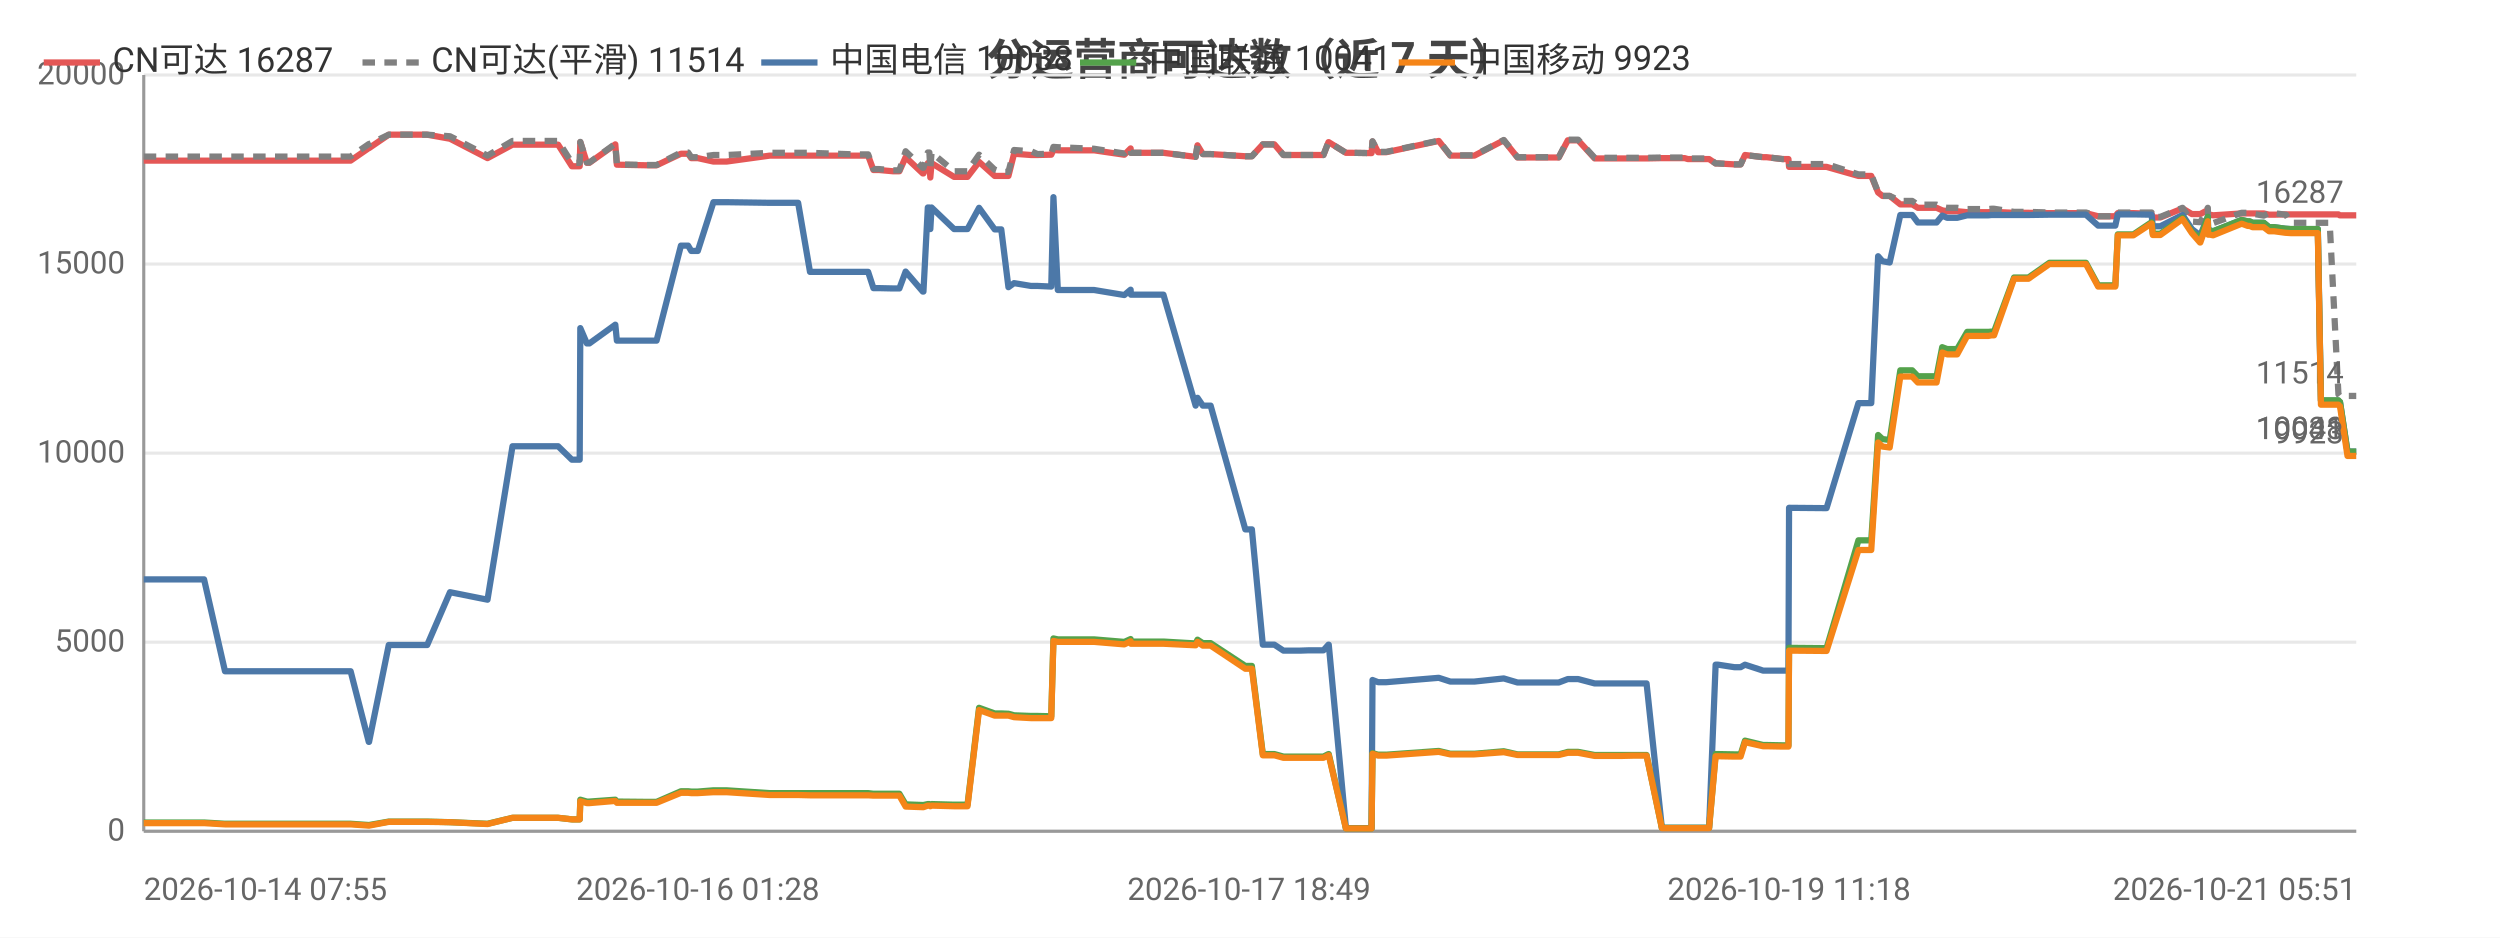
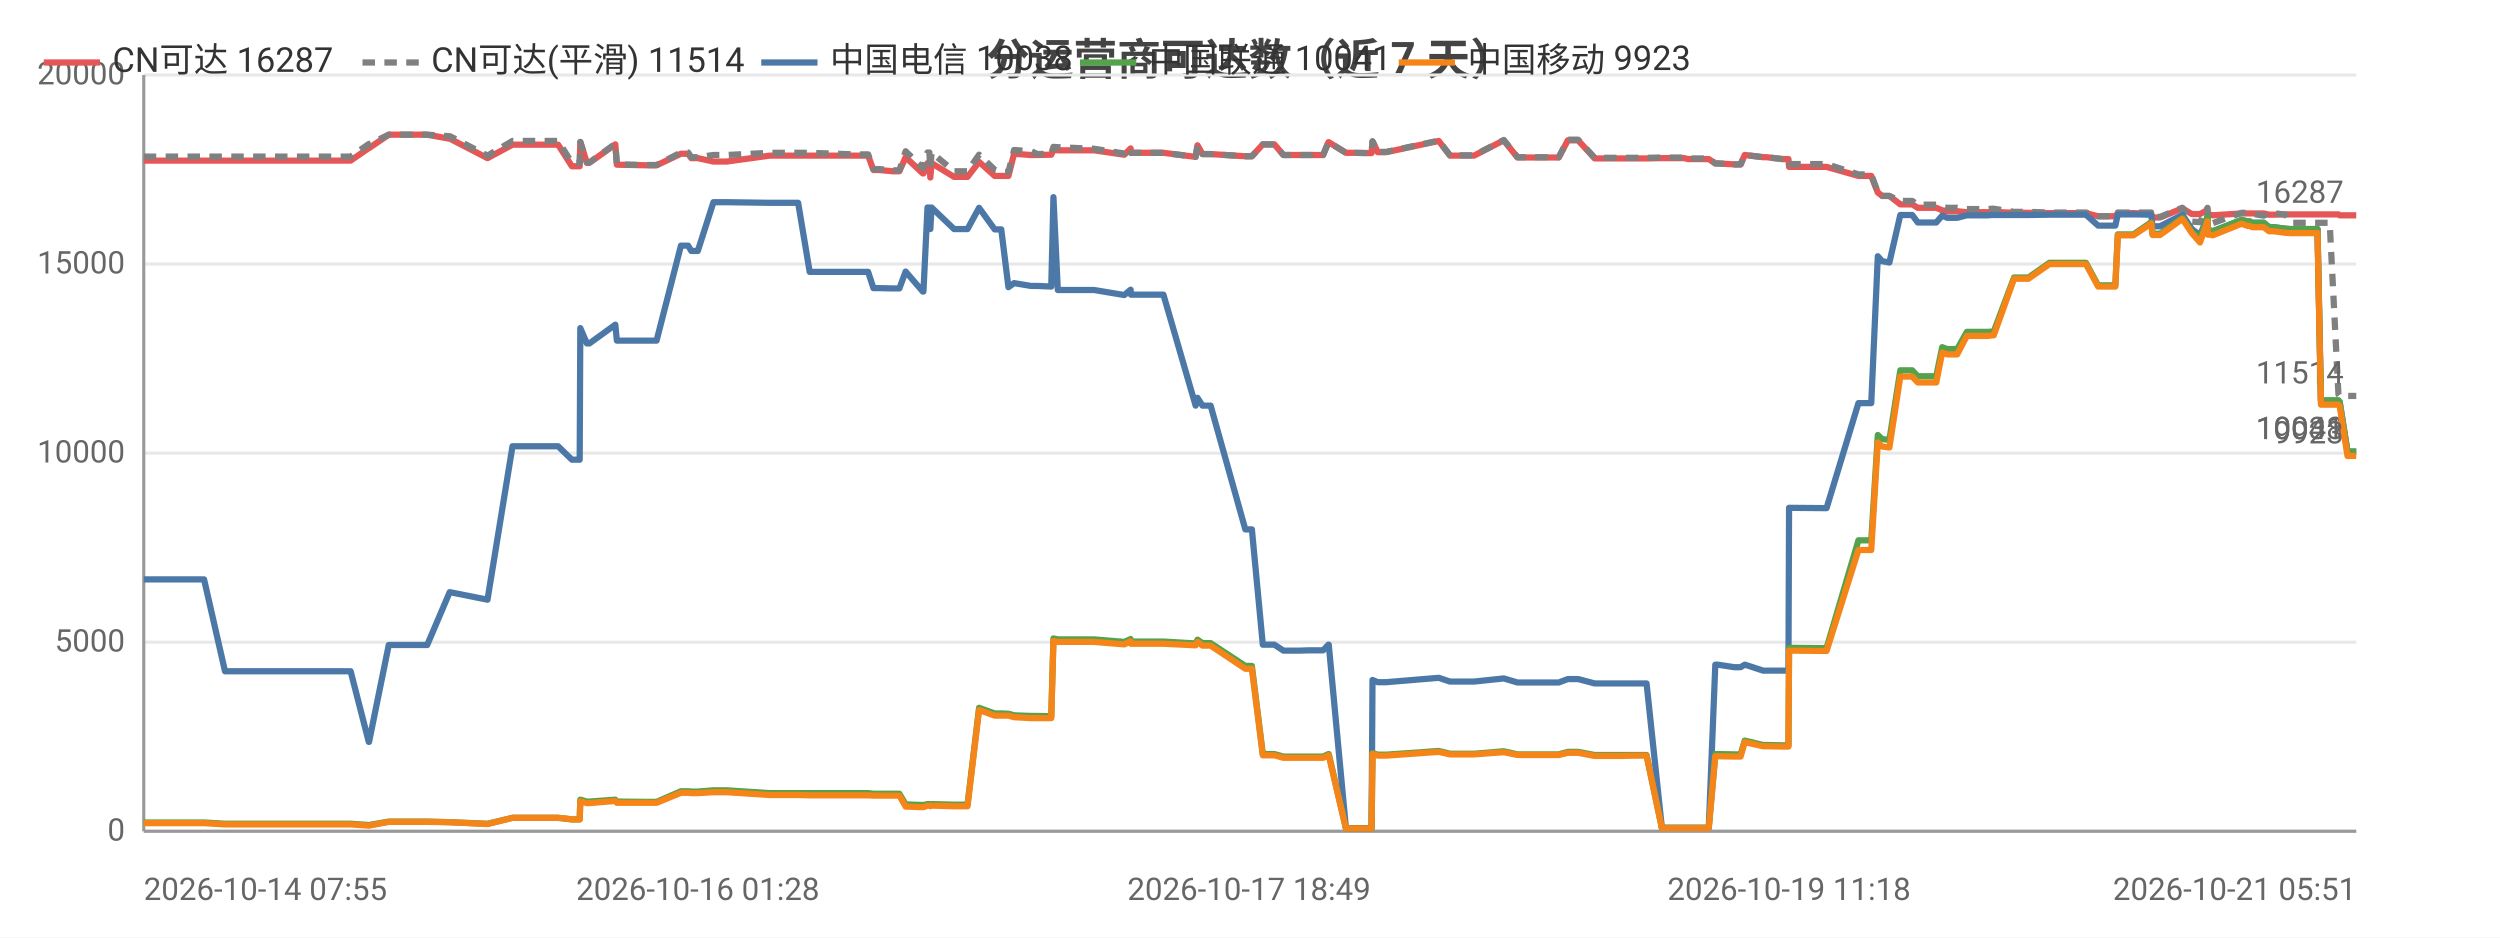
<svg xmlns="http://www.w3.org/2000/svg" width="800" height="300" viewBox="0 0 800 300">
  <rect width="800" height="300" fill="#ffffff" />
  <style>text{font-family:system-ui,-apple-system,'Segoe UI',Roboto,'PingFang SC','Microsoft YaHei','Noto Sans CJK SC',sans-serif}.g{stroke:#e8e8e8;stroke-width:1}.a{stroke:#999;stroke-width:1}.t{font-size:10px;fill:#666}.m{font-size:10px;text-anchor:middle;fill:#666}.e{font-size:10px;text-anchor:end;fill:#666}.l{font-size:11px;fill:#333}.tt{font-size:14px;font-weight:600;text-anchor:middle;fill:#444}.em{font-size:13px;text-anchor:middle;fill:#999}</style>
  <text class="tt" x="400.0" y="24">分运营商可达数（近 7 天）</text>
  <line class="g" x1="46" y1="266" x2="754" y2="266" />
  <text class="e" x="40" y="269">0</text>
  <line class="g" x1="46" y1="205.5" x2="754" y2="205.5" />
  <text class="e" x="40" y="208.5">5000</text>
  <line class="g" x1="46" y1="145" x2="754" y2="145" />
  <text class="e" x="40" y="148">10000</text>
  <line class="g" x1="46" y1="84.5" x2="754" y2="84.5" />
  <text class="e" x="40" y="87.5">15000</text>
  <line class="g" x1="46" y1="24" x2="754" y2="24" />
  <text class="e" x="40" y="27">20000</text>
  <line class="a" x1="46" y1="24" x2="46" y2="266" />
  <line class="a" x1="46" y1="266" x2="754" y2="266" />
-   <polyline fill="none" stroke="#e45756" stroke-width="2" stroke-linejoin="round" points="46,51.4 46.0,51.4 46.4,51.4 52.8,51.4 65.3,51.4 72.0,51.4 76.9,51.4 87.3,51.4 88.0,51.4 92.8,51.4 98.5,51.4 102.3,51.4 112.2,51.4 118.0,47.4 118.1,47.4 124.4,43.1 124.4,43.1 128.1,43.1 136.7,43.1 144.0,44.4 144.0,44.4 156.0,50.6 164.0,46.3 164.0,46.3 166.3,46.3 166.3,46.3 167.9,46.3 168.9,46.3 170.3,46.3 173.8,46.3 178.6,46.3 183.0,53.2 185.5,53.2 185.7,45.5 187.8,52.1 188.6,52.1 196.9,46.2 196.9,46.2 197.4,52.7 207.4,52.9 208.0,52.9 208.0,52.9 210.1,52.9 217.9,49.2 217.9,49.2 220.2,49.2 221.2,50.6 223.3,50.6 228.3,51.7 228.4,51.7 230.2,51.7 230.2,51.7 232.5,51.7 246.3,49.8 246.4,49.8 247.0,49.8 249.1,49.8 255.4,49.8 259.2,49.8 273.5,49.8 273.9,49.8 274.7,49.8 275.4,49.8 275.6,49.8 277.8,49.8 279.5,54.4 281.3,54.4 285.7,54.8 285.7,54.8 287.8,54.8 289.8,50.3 295.3,55.5 295.5,55.5 296.9,52.2 297.4,52.2 297.7,56.8 298.1,52.2 305.3,56.6 305.4,56.6 307.4,56.6 309.6,56.6 313.3,51.8 313.3,51.8 318.3,56.3 318.4,56.3 320.4,56.3 322.7,56.3 324.5,49.2 324.5,49.2 329.9,49.6 330.0,49.6 332.0,49.6 336.4,49.5 337.1,48.0 337.1,48.0 338.5,48.1 350.1,48.1 359.7,49.5 359.8,49.5 361.8,47.5 361.9,48.9 372.3,48.9 382.6,50.2 382.6,50.2 383.2,46.5 384.9,49.3 387.4,49.3 398.5,50.0 399.6,50.0 399.7,50.0 400.6,50.0 404.1,46.2 405.5,46.2 407.8,46.2 410.7,49.6 412.7,49.6 416.1,49.6 418.9,49.6 419.0,49.6 419.2,49.6 421.0,49.6 423.5,49.6 425.1,45.5 425.2,45.5 430.7,48.9 430.8,48.9 432.8,48.9 438.8,49.0 438.9,49.0 439.2,45.3 441.0,48.7 443.6,48.7 460.4,45.1 464.1,49.8 471.8,49.8 481.2,44.9 485.6,50.4 487.7,50.4 490.7,50.4 495.7,50.4 498.8,50.4 501.7,44.9 502.4,44.9 502.6,44.9 502.9,44.9 503.7,44.9 504.5,44.9 505.0,44.9 510.3,50.7 510.5,50.7 511.0,50.7 514.3,50.7 518.2,50.7 518.9,50.7 522.6,50.7 526.3,50.7 526.9,50.7 531.8,50.6 539.1,50.6 540.1,50.9 540.7,50.9 541.2,50.9 546.9,50.9 549.0,52.3 549.2,52.3 549.8,52.3 555.0,52.6 557.0,52.6 558.4,49.6 558.4,49.6 564.2,50.3 565.3,50.3 570.4,50.9 572.3,50.9 572.5,53.4 583.7,53.4 583.9,53.4 584.5,53.4 594.7,56.3 595.5,56.3 596.6,56.3 596.6,56.3 598.8,56.3 601.0,61.6 602.4,62.7 602.4,62.7 604.7,62.7 608.1,65.4 608.2,65.4 608.9,65.4 609.7,65.4 610.4,65.4 611.9,65.4 613.7,66.5 614.5,66.5 617.5,66.5 619.7,66.5 621.5,67.3 623.1,67.6 625.2,67.6 626.3,67.6 629.5,67.9 631.1,67.9 631.5,67.9 635.2,67.9 635.4,67.9 635.7,67.9 636.3,67.9 637.3,67.8 638.1,67.8 644.5,68.1 644.6,68.1 645.9,68.1 648.0,68.1 648.2,68.1 649.1,68.1 655.8,68.2 655.9,68.2 656.6,68.2 657.3,68.2 658.3,68.2 667.5,68.2 671.4,69.2 674.7,69.2 676.9,69.2 677.7,68.2 677.8,68.2 678.5,68.2 678.6,68.2 679.0,68.2 679.3,68.2 682.7,68.2 688.5,68.4 688.9,69.6 688.9,69.6 691.3,69.6 698.4,66.7 698.4,66.7 701.4,68.5 704.0,68.5 704.1,68.5 706.5,67.2 706.6,68.7 707.2,68.7 708.2,68.9 717.3,68.3 717.4,68.3 719.3,68.3 719.9,68.3 720.8,68.3 724.4,68.3 724.4,68.3 726.1,68.7 727.0,68.7 727.7,68.7 731.4,68.6 731.5,68.6 733.0,68.6 737.6,68.6 737.8,68.6 738.1,68.6 738.2,68.6 738.5,68.6 739.4,68.6 740.9,68.6 741.6,68.6 741.7,68.6 742.7,68.6 745.1,68.6 745.5,68.6 745.5,68.6 748.3,68.6 748.7,68.9 748.8,68.9 751.2,68.9 753.3,68.9 754,68.9" />
+   <polyline fill="none" stroke="#e45756" stroke-width="2" stroke-linejoin="round" points="46,51.4 46.0,51.4 46.4,51.4 52.8,51.4 65.3,51.4 72.0,51.4 76.9,51.4 87.3,51.4 88.0,51.4 92.8,51.4 98.5,51.4 102.3,51.4 112.2,51.4 118.0,47.4 118.1,47.4 124.4,43.1 124.4,43.1 128.1,43.1 136.7,43.1 143.9,44.4 144.0,44.4 156.0,50.6 164.0,46.3 164.0,46.3 166.3,46.3 166.3,46.3 167.9,46.3 168.9,46.3 170.3,46.3 173.8,46.3 178.6,46.3 183.0,53.2 185.5,53.2 185.7,45.5 187.8,52.1 188.6,52.1 196.9,46.2 196.9,46.2 197.4,52.7 207.4,52.9 208.0,52.9 208.0,52.9 210.1,52.9 217.9,49.2 217.9,49.2 220.2,49.2 221.2,50.6 223.3,50.6 228.3,51.7 228.4,51.7 230.2,51.7 230.2,51.7 232.5,51.7 246.3,49.8 246.4,49.8 247.0,49.8 249.0,49.8 255.4,49.8 259.1,49.8 273.5,49.8 273.9,49.8 274.7,49.8 275.4,49.8 275.6,49.8 277.8,49.8 279.5,54.4 281.3,54.4 285.7,54.8 285.7,54.8 287.8,54.8 289.8,50.3 295.3,55.5 295.5,55.5 296.8,52.2 297.4,52.2 297.7,56.8 298.1,52.2 305.3,56.6 305.4,56.6 307.4,56.6 309.6,56.6 313.3,51.8 313.3,51.8 318.3,56.3 318.3,56.3 320.4,56.3 322.7,56.3 324.5,49.2 324.5,49.2 329.9,49.6 330.0,49.6 332.0,49.6 336.4,49.5 337.1,48.0 337.1,48.0 338.5,48.1 350.1,48.1 359.7,49.5 359.8,49.5 361.8,47.5 361.9,48.9 372.3,48.9 382.6,50.2 382.6,50.2 383.2,46.5 384.8,49.3 387.4,49.3 398.5,50.0 399.6,50.0 399.7,50.0 400.6,50.0 404.1,46.2 405.5,46.2 407.8,46.2 410.7,49.6 412.7,49.6 416.0,49.6 418.9,49.6 418.9,49.6 419.1,49.6 421.0,49.6 423.4,49.6 425.1,45.5 425.2,45.5 430.7,48.9 430.7,48.9 432.8,48.9 438.8,49.0 438.9,49.0 439.2,45.3 440.9,48.7 443.6,48.7 460.4,45.1 464.0,49.8 471.7,49.8 481.2,44.9 485.6,50.4 487.6,50.4 490.6,50.4 495.7,50.4 498.8,50.4 501.7,44.9 502.4,44.9 502.5,44.9 502.9,44.9 503.7,44.9 504.4,44.9 505.0,44.9 510.3,50.7 510.4,50.7 511.0,50.7 514.3,50.7 518.2,50.7 518.9,50.7 522.5,50.7 526.3,50.7 526.9,50.7 531.8,50.6 539.0,50.6 540.1,50.9 540.7,50.9 541.2,50.9 546.8,50.9 548.9,52.3 549.1,52.3 549.7,52.3 555.0,52.6 557.0,52.6 558.3,49.6 558.4,49.6 564.2,50.3 565.3,50.3 570.4,50.9 572.3,50.9 572.5,53.4 583.7,53.4 583.9,53.4 584.5,53.4 594.7,56.3 595.5,56.3 596.5,56.3 596.6,56.3 598.8,56.3 600.9,61.6 602.3,62.7 602.4,62.7 604.6,62.7 608.1,65.4 608.1,65.4 608.9,65.4 609.7,65.4 610.4,65.4 611.9,65.4 613.7,66.5 614.4,66.5 617.5,66.5 619.6,66.5 621.5,67.3 623.1,67.6 625.2,67.6 626.3,67.6 629.4,67.9 631.0,67.9 631.5,67.9 635.2,67.9 635.3,67.9 635.7,67.9 636.2,67.9 637.3,67.8 638.0,67.8 644.5,68.1 644.6,68.1 645.9,68.1 648.0,68.1 648.1,68.1 649.1,68.1 655.8,68.2 655.9,68.2 656.6,68.2 657.3,68.2 658.3,68.2 667.5,68.2 671.4,69.2 674.6,69.2 676.9,69.2 677.7,68.2 677.7,68.2 678.5,68.2 678.5,68.2 679.0,68.2 679.3,68.2 682.7,68.2 688.4,68.4 688.8,69.6 688.9,69.6 691.2,69.6 698.3,66.7 698.4,66.7 701.4,68.5 704.0,68.5 704.0,68.5 706.4,67.2 706.5,68.7 707.2,68.7 708.1,68.9 717.3,68.3 717.4,68.3 719.2,68.3 719.9,68.3 720.7,68.3 724.3,68.3 724.4,68.3 726.1,68.7 727.0,68.7 727.6,68.7 731.4,68.6 731.4,68.6 733.0,68.6 737.6,68.6 737.7,68.6 738.1,68.6 738.1,68.6 738.5,68.6 739.4,68.6 740.9,68.6 741.6,68.6 741.6,68.6 742.7,68.6 745.1,68.6 745.4,68.6 745.5,68.6 748.3,68.6 748.7,68.9 748.7,68.9 751.2,68.9 753.2,68.9 754.0,68.9 754,68.9" />
  <text class="t" x="750" y="64.9" text-anchor="end" fill="#e45756">16287</text>
-   <polyline fill="none" stroke="#808080" stroke-width="2" stroke-dasharray="4,3" stroke-linejoin="round" points="46,50.1 46.0,50.1 46.4,50.1 52.8,50.1 65.3,50.1 72.0,50.1 76.9,50.1 87.3,50.1 88.0,50.1 92.8,50.1 98.5,50.1 102.3,50.1 112.2,50.1 118.0,46.1 118.1,46.1 124.4,43.1 124.4,43.1 128.1,43.1 136.7,43.1 144.0,43.6 144.0,43.6 156.0,49.8 164.0,45.1 164.0,45.1 166.3,45.1 166.3,45.1 167.9,45.1 168.9,45.1 170.3,45.1 173.8,45.1 178.6,45.1 183.0,52.1 185.5,52.1 185.7,45.4 187.8,52.0 188.6,52.0 196.9,46.0 196.9,46.0 197.4,52.6 207.4,52.8 208.0,52.8 208.0,52.8 210.1,52.8 217.9,48.8 217.9,48.8 220.2,48.8 221.2,50.3 223.3,50.3 228.3,49.6 228.4,49.6 230.2,49.6 230.2,49.6 232.5,49.6 246.3,48.9 246.4,48.9 247.0,48.9 249.1,48.9 255.4,48.9 259.2,48.9 273.5,49.4 273.9,49.4 274.7,49.4 275.4,49.4 275.6,49.4 277.8,49.4 279.5,54.1 281.3,54.1 285.7,54.5 285.7,54.5 287.8,54.5 289.8,48.4 295.3,53.7 295.5,53.7 296.9,48.8 297.4,48.8 297.7,54.1 298.1,48.8 305.3,54.8 305.4,54.8 307.4,54.8 309.6,54.8 313.3,49.5 313.3,49.5 318.3,54.3 318.4,54.3 320.4,55.0 322.7,55.0 324.5,48.0 324.5,48.0 329.9,48.4 330.0,48.4 332.0,49.3 336.4,49.2 337.1,47.0 337.1,47.0 338.5,47.1 350.1,47.6 359.7,49.1 359.8,49.1 361.8,47.4 361.9,48.9 372.3,48.9 382.6,50.2 382.6,50.2 383.2,46.5 384.9,49.3 387.4,49.3 398.5,50.0 399.6,50.0 399.7,50.0 400.6,50.0 404.1,46.2 405.5,46.2 407.8,46.2 410.7,49.6 412.7,49.6 416.1,49.6 418.9,49.6 419.0,49.6 419.2,49.6 421.0,49.6 423.5,49.6 425.1,45.5 425.2,45.5 430.7,48.9 430.8,48.9 432.8,48.9 438.8,49.0 438.9,49.0 439.2,45.2 441.0,48.6 443.6,48.6 460.4,45.0 464.1,49.7 471.8,49.7 481.2,44.8 485.6,50.3 487.7,50.3 490.7,50.3 495.7,50.3 498.8,50.3 501.7,44.7 502.4,44.7 502.6,44.7 502.9,44.7 503.7,44.7 504.5,44.7 505.0,44.7 510.3,50.5 510.5,50.5 511.0,50.5 514.3,50.5 518.2,50.5 518.9,50.5 522.6,50.5 526.3,50.5 526.9,50.5 531.8,50.4 539.1,50.4 540.1,50.7 540.7,50.7 541.2,50.7 546.9,50.7 549.0,52.3 549.2,52.3 549.8,52.3 555.0,52.6 557.0,52.6 558.4,49.6 558.4,49.6 564.2,50.3 565.3,50.3 570.4,50.9 572.3,50.9 572.5,52.5 583.7,52.5 583.9,52.5 584.5,52.5 594.7,55.8 595.5,55.8 596.6,55.8 596.6,55.8 598.8,55.8 601.0,61.6 602.4,62.7 602.4,62.7 604.7,62.7 608.1,64.3 608.2,64.3 608.9,64.3 609.7,64.3 610.4,64.3 611.9,64.3 613.7,65.5 614.5,65.5 617.5,65.5 619.7,65.5 621.5,66.2 623.1,66.5 625.2,66.5 626.3,66.5 629.5,66.9 631.1,66.9 631.5,66.9 635.2,66.9 635.4,66.9 635.7,66.9 636.3,66.9 637.3,66.8 638.1,66.8 644.5,67.8 644.6,67.8 645.9,67.8 648.0,67.8 648.2,67.8 649.1,67.8 655.8,68.0 655.9,68.0 656.6,68.0 657.3,68.0 658.3,68.0 667.5,68.0 671.4,69.2 674.7,69.2 676.9,69.2 677.7,68.0 677.8,68.0 678.5,68.0 678.6,68.0 679.0,68.0 679.3,68.0 682.7,68.0 688.5,68.0 688.9,69.4 688.9,69.4 691.3,69.4 698.4,66.5 698.4,66.5 701.4,70.9 704.0,71.1 704.1,71.1 706.5,66.5 706.6,71.1 707.2,71.1 708.2,71.4 717.3,68.1 717.4,68.1 719.3,68.1 719.9,68.1 720.8,68.4 724.4,69.0 724.4,69.0 726.1,68.2 727.0,68.2 727.7,68.2 731.4,68.7 731.5,68.7 733.0,71.3 737.6,71.3 737.8,71.3 738.1,71.3 738.2,71.3 738.5,71.3 739.4,71.3 740.9,71.3 741.6,71.3 741.7,71.3 742.7,71.3 745.1,71.3 745.5,71.3 745.5,71.3 748.3,126.2 748.7,126.7 748.8,126.7 751.2,126.7 753.3,126.7 754,126.7" />
+   <polyline fill="none" stroke="#808080" stroke-width="2" stroke-dasharray="4,3" stroke-linejoin="round" points="46,50.1 46.0,50.1 46.4,50.1 52.8,50.1 65.3,50.1 72.0,50.1 76.9,50.1 87.3,50.1 88.0,50.1 92.8,50.1 98.5,50.1 102.3,50.1 112.2,50.1 118.0,46.1 118.1,46.1 124.4,43.1 124.4,43.1 128.1,43.1 136.7,43.1 143.9,43.6 144.0,43.6 156.0,49.8 164.0,45.1 164.0,45.1 166.3,45.1 166.3,45.1 167.9,45.1 168.9,45.1 170.3,45.1 173.8,45.1 178.6,45.1 183.0,52.1 185.5,52.1 185.7,45.4 187.8,52.0 188.6,52.0 196.9,46.0 196.9,46.0 197.4,52.6 207.4,52.8 208.0,52.8 208.0,52.8 210.1,52.8 217.9,48.8 217.9,48.8 220.2,48.8 221.2,50.3 223.3,50.3 228.3,49.6 228.4,49.6 230.2,49.6 230.2,49.6 232.5,49.6 246.3,48.9 246.4,48.9 247.0,48.9 249.0,48.9 255.4,48.9 259.1,48.9 273.5,49.4 273.9,49.4 274.7,49.4 275.4,49.4 275.6,49.4 277.8,49.4 279.5,54.1 281.3,54.1 285.7,54.5 285.7,54.5 287.8,54.5 289.8,48.4 295.3,53.7 295.5,53.7 296.8,48.8 297.4,48.8 297.7,54.1 298.1,48.8 305.3,54.8 305.4,54.8 307.4,54.8 309.6,54.8 313.3,49.5 313.3,49.5 318.3,54.3 318.3,54.3 320.4,55.0 322.7,55.0 324.5,48.0 324.5,48.0 329.9,48.4 330.0,48.4 332.0,49.3 336.4,49.2 337.1,47.0 337.1,47.0 338.5,47.1 350.1,47.6 359.7,49.1 359.8,49.1 361.8,47.4 361.9,48.9 372.3,48.9 382.6,50.2 382.6,50.2 383.2,46.5 384.8,49.3 387.4,49.3 398.5,50.0 399.6,50.0 399.7,50.0 400.6,50.0 404.1,46.2 405.5,46.2 407.8,46.2 410.7,49.6 412.7,49.6 416.0,49.6 418.9,49.6 418.9,49.6 419.1,49.6 421.0,49.6 423.4,49.6 425.1,45.5 425.2,45.5 430.7,48.9 430.7,48.9 432.8,48.9 438.8,49.0 438.9,49.0 439.2,45.2 440.9,48.6 443.6,48.6 460.4,45.0 464.0,49.7 471.7,49.7 481.2,44.8 485.6,50.3 487.6,50.3 490.6,50.3 495.7,50.3 498.8,50.3 501.7,44.7 502.4,44.7 502.5,44.7 502.9,44.7 503.7,44.7 504.4,44.7 505.0,44.7 510.3,50.5 510.4,50.5 511.0,50.5 514.3,50.5 518.2,50.5 518.9,50.5 522.5,50.5 526.3,50.5 526.9,50.5 531.8,50.4 539.0,50.4 540.1,50.7 540.7,50.7 541.2,50.7 546.8,50.7 548.9,52.3 549.1,52.3 549.7,52.3 555.0,52.6 557.0,52.6 558.3,49.6 558.4,49.6 564.2,50.3 565.3,50.3 570.4,50.9 572.3,50.9 572.5,52.5 583.7,52.5 583.9,52.5 584.5,52.5 594.7,55.8 595.5,55.8 596.5,55.8 596.6,55.8 598.8,55.8 600.9,61.6 602.3,62.7 602.4,62.7 604.6,62.7 608.1,64.3 608.1,64.3 608.9,64.3 609.7,64.3 610.4,64.3 611.9,64.3 613.7,65.5 614.4,65.5 617.5,65.5 619.6,65.5 621.5,66.2 623.1,66.5 625.2,66.5 626.3,66.5 629.4,66.9 631.0,66.9 631.5,66.9 635.2,66.9 635.3,66.9 635.7,66.9 636.2,66.9 637.3,66.8 638.0,66.8 644.5,67.8 644.6,67.8 645.9,67.8 648.0,67.8 648.1,67.8 649.1,67.8 655.8,68.0 655.9,68.0 656.6,68.0 657.3,68.0 658.3,68.0 667.5,68.0 671.4,69.2 674.6,69.2 676.9,69.2 677.7,68.0 677.7,68.0 678.5,68.0 678.5,68.0 679.0,68.0 679.3,68.0 682.7,68.0 688.4,68.0 688.8,69.4 688.9,69.4 691.2,69.4 698.3,66.5 698.4,66.5 701.4,70.9 704.0,71.1 704.0,71.1 706.4,66.5 706.5,71.1 707.2,71.1 708.1,71.4 717.3,68.1 717.4,68.1 719.2,68.1 719.9,68.1 720.7,68.4 724.3,69.0 724.4,69.0 726.1,68.2 727.0,68.2 727.6,68.2 731.4,68.7 731.4,68.7 733.0,71.3 737.6,71.3 737.7,71.3 738.1,71.3 738.1,71.3 738.5,71.3 739.4,71.3 740.9,71.3 741.6,71.3 741.6,71.3 742.7,71.3 745.1,71.3 745.4,71.3 745.5,71.3 748.3,126.2 748.7,126.7 748.7,126.7 751.2,126.7 753.2,126.7 754.0,126.7 754,126.7" />
  <text class="t" x="750" y="122.7" text-anchor="end" fill="#808080">11514</text>
-   <polyline fill="none" stroke="#4c78a8" stroke-width="2" stroke-linejoin="round" points="46,185.4 46.0,185.4 46.4,185.4 52.8,185.4 65.3,185.4 72.0,214.8 76.9,214.8 87.3,214.8 88.0,214.8 92.8,214.8 98.5,214.8 102.3,214.8 112.2,214.8 118.0,237.4 118.1,237.4 124.4,206.4 124.4,206.4 128.1,206.4 136.7,206.4 144.0,189.5 144.0,189.5 156.0,191.9 164.0,142.8 164.0,142.8 166.3,142.8 166.3,142.8 167.9,142.8 168.9,142.8 170.3,142.8 173.8,142.8 178.6,142.8 183.0,147.1 185.5,147.1 185.7,105.0 187.8,109.9 188.6,109.9 196.9,103.9 196.9,103.9 197.4,109.0 207.4,109.0 208.0,109.0 208.0,109.0 210.1,109.0 217.9,78.6 217.9,78.6 220.2,78.6 221.2,80.3 223.3,80.3 228.3,64.7 228.4,64.7 230.2,64.7 230.2,64.7 232.5,64.7 246.3,64.9 246.4,64.9 247.0,64.9 249.1,64.9 255.4,64.9 259.2,87.0 273.5,87.0 273.9,87.0 274.7,87.0 275.4,87.0 275.6,87.0 277.8,87.0 279.5,92.2 281.3,92.2 285.7,92.3 285.7,92.3 287.8,92.3 289.8,86.9 295.3,93.3 295.5,93.3 296.9,66.4 297.4,66.4 297.7,73.3 298.1,66.4 305.3,73.3 305.4,73.3 307.4,73.3 309.6,73.3 313.3,66.5 313.3,66.5 318.3,73.4 318.4,73.4 320.4,73.4 322.7,91.9 324.5,90.6 324.5,90.6 329.9,91.5 330.0,91.5 332.0,91.5 336.4,91.7 337.1,63.1 337.1,63.1 338.5,92.8 350.1,92.8 359.7,94.4 359.8,94.4 361.8,92.7 361.9,94.3 372.3,94.3 382.6,129.8 382.6,129.8 383.2,127.3 384.9,129.8 387.4,129.8 398.5,169.4 399.6,169.4 399.7,169.4 400.6,169.4 404.1,206.3 405.5,206.3 407.8,206.3 410.7,208.2 412.7,208.2 416.1,208.2 418.9,208.1 419.0,208.1 419.2,208.1 421.0,208.1 423.5,208.1 425.1,206.3 425.2,206.3 430.7,265.0 430.8,265.0 432.8,265.0 438.8,265.0 438.9,265.0 439.2,217.6 441.0,218.3 443.6,218.3 460.4,216.9 464.1,218.1 471.8,218.1 481.2,217.1 485.6,218.4 487.7,218.4 490.7,218.4 495.7,218.4 498.8,218.4 501.7,217.3 502.4,217.3 502.6,217.3 502.9,217.3 503.7,217.3 504.5,217.3 505.0,217.3 510.3,218.7 510.5,218.7 511.0,218.7 514.3,218.7 518.2,218.7 518.9,218.7 522.6,218.7 526.3,218.7 526.9,218.7 531.8,264.9 539.1,264.9 540.1,264.9 540.7,264.9 541.2,264.9 546.9,264.9 549.0,212.7 549.2,212.7 549.8,212.7 555.0,213.5 557.0,213.5 558.4,212.7 558.4,212.7 564.2,214.6 565.3,214.6 570.4,214.6 572.3,214.6 572.5,162.5 583.7,162.6 583.9,162.6 584.5,162.6 594.7,129.0 595.5,129.0 596.6,129.0 596.6,129.0 598.8,129.0 601.0,82.0 602.4,83.6 602.4,83.6 604.7,84.0 608.1,68.8 608.2,68.8 608.9,68.8 609.7,68.8 610.4,68.8 611.9,68.8 613.7,71.2 614.5,71.2 617.5,71.2 619.7,71.2 621.5,69.0 623.1,69.7 625.2,69.7 626.3,69.7 629.5,68.9 631.1,68.9 631.5,68.9 635.2,68.9 635.4,68.9 635.7,68.9 636.3,68.9 637.3,68.8 638.1,68.8 644.5,68.8 644.6,68.8 645.9,68.8 648.0,68.8 648.2,68.8 649.1,68.8 655.8,68.7 655.9,68.7 656.6,68.7 657.3,68.7 658.3,68.7 667.5,68.7 671.4,72.2 674.7,72.2 676.9,72.2 677.7,68.6 677.8,68.6 678.5,68.6 678.6,68.6 679.0,68.6 679.3,68.6 682.7,68.6 688.5,68.7 688.9,72.4 688.9,72.4 691.3,72.4 698.4,68.8 698.4,68.8 701.4,73.3 704.0,75.3 704.1,75.3 706.5,69.4 706.6,73.7 707.2,73.7 708.2,74.0 717.3,70.4 717.4,70.4 719.3,70.9 719.9,70.9 720.8,71.3 724.4,71.3 724.4,71.3 726.1,72.7 727.0,72.7 727.7,72.7 731.4,73.2 731.5,73.2 733.0,73.3 737.6,73.3 737.8,73.3 738.1,73.3 738.2,73.3 738.5,73.3 739.4,73.3 740.9,73.3 741.6,73.3 741.7,73.3 742.7,128.2 745.1,128.2 745.5,128.2 745.5,128.2 748.3,128.2 748.7,128.7 748.8,128.7 751.2,144.5 753.3,144.5 754,144.5" />
+   <polyline fill="none" stroke="#4c78a8" stroke-width="2" stroke-linejoin="round" points="46,185.4 46.0,185.4 46.4,185.4 52.8,185.4 65.3,185.4 72.0,214.8 76.9,214.8 87.3,214.8 88.0,214.8 92.8,214.8 98.5,214.8 102.3,214.8 112.2,214.8 118.0,237.4 118.1,237.4 124.4,206.4 124.4,206.4 128.1,206.4 136.7,206.4 143.9,189.5 144.0,189.5 156.0,191.9 164.0,142.8 164.0,142.8 166.3,142.8 166.3,142.8 167.9,142.8 168.9,142.8 170.3,142.8 173.8,142.8 178.6,142.8 183.0,147.1 185.5,147.1 185.7,105.0 187.8,109.9 188.6,109.9 196.9,103.9 196.9,103.9 197.4,109.0 207.4,109.0 208.0,109.0 208.0,109.0 210.1,109.0 217.9,78.6 217.9,78.6 220.2,78.6 221.2,80.3 223.3,80.3 228.3,64.7 228.4,64.7 230.2,64.7 230.2,64.7 232.5,64.7 246.3,64.9 246.4,64.9 247.0,64.9 249.0,64.9 255.4,64.9 259.1,87.0 273.5,87.0 273.9,87.0 274.7,87.0 275.4,87.0 275.6,87.0 277.8,87.0 279.5,92.2 281.3,92.2 285.7,92.3 285.7,92.3 287.8,92.3 289.8,86.9 295.3,93.3 295.5,93.3 296.8,66.4 297.4,66.4 297.7,73.3 298.1,66.4 305.3,73.3 305.4,73.3 307.4,73.3 309.6,73.3 313.3,66.5 313.3,66.5 318.3,73.4 318.3,73.4 320.4,73.4 322.7,91.9 324.5,90.6 324.5,90.6 329.9,91.5 330.0,91.5 332.0,91.5 336.4,91.7 337.1,63.1 337.1,63.1 338.5,92.8 350.1,92.8 359.7,94.4 359.8,94.4 361.8,92.7 361.9,94.3 372.3,94.3 382.6,129.8 382.6,129.8 383.2,127.3 384.8,129.8 387.4,129.8 398.5,169.4 399.6,169.4 399.7,169.4 400.6,169.4 404.1,206.3 405.5,206.3 407.8,206.3 410.7,208.2 412.7,208.2 416.0,208.2 418.9,208.1 418.9,208.1 419.1,208.1 421.0,208.1 423.4,208.1 425.1,206.3 425.2,206.3 430.7,265.0 430.7,265.0 432.8,265.0 438.8,265.0 438.9,265.0 439.2,217.6 440.9,218.3 443.6,218.3 460.4,216.9 464.0,218.1 471.7,218.1 481.2,217.1 485.6,218.4 487.6,218.4 490.6,218.4 495.7,218.4 498.8,218.4 501.7,217.3 502.4,217.3 502.5,217.3 502.9,217.3 503.7,217.3 504.4,217.3 505.0,217.3 510.3,218.7 510.4,218.7 511.0,218.7 514.3,218.7 518.2,218.7 518.9,218.7 522.5,218.7 526.3,218.7 526.9,218.7 531.8,264.9 539.0,264.9 540.1,264.9 540.7,264.9 541.2,264.9 546.8,264.9 548.9,212.7 549.1,212.7 549.7,212.7 555.0,213.5 557.0,213.5 558.3,212.7 558.4,212.7 564.2,214.6 565.3,214.6 570.4,214.6 572.3,214.6 572.5,162.5 583.7,162.6 583.9,162.6 584.5,162.6 594.7,129.0 595.5,129.0 596.5,129.0 596.6,129.0 598.8,129.0 600.9,82.0 602.3,83.6 602.4,83.6 604.6,84.0 608.1,68.8 608.1,68.8 608.9,68.8 609.7,68.8 610.4,68.8 611.9,68.8 613.7,71.2 614.4,71.2 617.5,71.2 619.6,71.2 621.5,69.0 623.1,69.7 625.2,69.7 626.3,69.7 629.4,68.9 631.0,68.9 631.5,68.9 635.2,68.9 635.3,68.9 635.7,68.9 636.2,68.9 637.3,68.8 638.0,68.8 644.5,68.8 644.6,68.8 645.9,68.8 648.0,68.8 648.1,68.8 649.1,68.8 655.8,68.7 655.9,68.7 656.6,68.7 657.3,68.7 658.3,68.7 667.5,68.7 671.4,72.2 674.6,72.2 676.9,72.2 677.7,68.6 677.7,68.6 678.5,68.6 678.5,68.6 679.0,68.6 679.3,68.6 682.7,68.6 688.4,68.7 688.8,72.4 688.9,72.4 691.2,72.4 698.3,68.8 698.4,68.8 701.4,73.3 704.0,75.3 704.0,75.3 706.4,69.4 706.5,73.7 707.2,73.7 708.1,74.0 717.3,70.4 717.4,70.4 719.2,70.9 719.9,70.9 720.7,71.3 724.3,71.3 724.4,71.3 726.1,72.7 727.0,72.7 727.6,72.7 731.4,73.2 731.4,73.2 733.0,73.3 737.6,73.3 737.7,73.3 738.1,73.3 738.1,73.3 738.5,73.3 739.4,73.3 740.9,73.3 741.6,73.3 741.6,73.3 742.7,128.2 745.1,128.2 745.4,128.2 745.5,128.2 748.3,128.2 748.7,128.7 748.7,128.7 751.2,144.5 753.2,144.5 754.0,144.5 754,144.5" />
  <text class="t" x="750" y="140.5" text-anchor="end" fill="#4c78a8">10038</text>
-   <polyline fill="none" stroke="#54a24b" stroke-width="2" stroke-linejoin="round" points="46,263.2 46.0,263.2 46.4,263.2 52.8,263.2 65.3,263.2 72.0,263.6 76.9,263.6 87.3,263.6 88.0,263.6 92.8,263.6 98.5,263.6 102.3,263.6 112.2,263.6 118.0,264.0 118.1,264.0 124.4,262.9 124.4,262.9 128.1,262.9 136.7,262.9 144.0,263.1 144.0,263.1 156.0,263.6 164.0,261.7 164.0,261.7 166.3,261.7 166.3,261.7 167.9,261.7 168.9,261.7 170.3,261.7 173.8,261.7 178.6,261.7 183.0,262.2 185.5,262.2 185.7,255.9 187.8,256.5 188.6,256.5 196.9,255.9 196.9,255.9 197.4,256.5 207.4,256.6 208.0,256.6 208.0,256.6 210.1,256.6 217.9,253.2 217.9,253.2 220.2,253.2 221.2,253.3 223.3,253.3 228.3,252.9 228.4,252.9 230.2,252.9 230.2,252.9 232.5,252.9 246.3,253.8 246.4,253.8 247.0,253.8 249.1,253.8 255.4,253.8 259.2,253.8 273.5,253.8 273.9,253.8 274.7,253.8 275.4,253.8 275.6,253.8 277.8,253.8 279.5,254.0 281.3,254.0 285.7,254.0 285.7,254.0 287.8,254.0 289.8,257.4 295.3,257.6 295.5,257.6 296.9,257.3 297.4,257.3 297.7,257.5 298.1,257.3 305.3,257.5 305.4,257.5 307.4,257.5 309.6,257.5 313.3,226.5 313.3,226.5 318.3,228.3 318.4,228.3 320.4,228.3 322.7,228.4 324.5,228.9 324.5,228.9 329.9,229.1 330.0,229.1 332.0,229.1 336.4,229.2 337.1,204.3 337.1,204.3 338.5,204.6 350.1,204.6 359.7,205.4 359.8,205.4 361.8,204.5 361.9,205.3 372.3,205.3 382.6,205.9 382.6,205.9 383.2,204.7 384.9,205.8 387.4,205.8 398.5,213.1 399.6,213.1 399.7,213.1 400.6,213.1 404.1,241.3 405.5,241.3 407.8,241.3 410.7,242.1 412.7,242.1 416.1,242.1 418.9,242.1 419.0,242.1 419.2,242.1 421.0,242.1 423.5,242.1 425.1,241.3 425.2,241.3 430.7,265.1 430.8,265.1 432.8,265.1 438.8,265.1 438.9,265.1 439.2,241.0 441.0,241.5 443.6,241.5 460.4,240.3 464.1,241.2 471.8,241.2 481.2,240.4 485.6,241.4 487.7,241.4 490.7,241.4 495.7,241.4 498.8,241.4 501.7,240.6 502.4,240.6 502.6,240.6 502.9,240.6 503.7,240.6 504.5,240.6 505.0,240.6 510.3,241.6 510.5,241.6 511.0,241.6 514.3,241.6 518.2,241.6 518.9,241.6 522.6,241.6 526.3,241.6 526.9,241.6 531.8,264.9 539.1,264.9 540.1,264.9 540.7,264.9 541.2,264.9 546.9,264.9 549.0,241.3 549.2,241.3 549.8,241.3 555.0,241.4 557.0,241.4 558.4,237.0 558.4,237.0 564.2,238.4 565.3,238.4 570.4,238.5 572.3,238.5 572.5,207.3 583.7,207.4 583.9,207.4 584.5,207.4 594.7,172.9 595.5,172.9 596.6,172.9 596.6,172.9 598.8,172.9 601.0,139.2 602.4,140.5 602.4,140.5 604.7,140.8 608.1,118.5 608.2,118.5 608.9,118.5 609.7,118.5 610.4,118.5 611.9,118.5 613.7,120.4 614.5,120.4 617.5,120.4 619.7,120.4 621.5,111.1 623.1,111.7 625.2,111.7 626.3,111.7 629.5,106.2 631.1,106.2 631.5,106.2 635.2,106.2 635.4,106.2 635.7,106.2 636.3,106.2 637.3,106.1 638.1,106.1 644.5,88.8 644.6,88.8 645.9,88.8 648.0,88.8 648.2,88.8 649.1,88.8 655.8,84.1 655.9,84.1 656.6,84.1 657.3,84.1 658.3,84.1 667.5,84.1 671.4,91.3 674.7,91.3 676.9,91.3 677.7,75.0 677.8,75.0 678.5,75.0 678.6,75.0 679.0,75.0 679.3,75.0 682.7,75.0 688.5,71.1 688.9,74.8 688.9,74.8 691.3,74.8 698.4,69.7 698.4,69.7 701.4,74.2 704.0,76.2 704.1,76.2 706.5,69.4 706.6,73.8 707.2,73.8 708.2,74.0 717.3,70.4 717.4,70.4 719.3,70.8 719.9,70.8 720.8,71.3 724.4,71.3 724.4,71.3 726.1,72.7 727.0,72.7 727.7,72.7 731.4,73.2 731.5,73.2 733.0,73.3 737.6,73.3 737.8,73.3 738.1,73.3 738.2,73.3 738.5,73.3 739.4,73.3 740.9,73.3 741.6,73.3 741.7,73.3 742.7,128.1 745.1,128.1 745.5,128.1 745.5,128.1 748.3,128.1 748.7,128.6 748.8,128.6 751.2,144.5 753.3,144.5 754,144.5" />
+   <polyline fill="none" stroke="#54a24b" stroke-width="2" stroke-linejoin="round" points="46,263.2 46.0,263.2 46.4,263.2 52.8,263.2 65.3,263.2 72.0,263.6 76.9,263.6 87.3,263.6 88.0,263.6 92.8,263.6 98.5,263.6 102.3,263.6 112.2,263.6 118.0,264.0 118.1,264.0 124.4,262.9 124.4,262.9 128.1,262.9 136.7,262.9 143.9,263.1 144.0,263.1 156.0,263.6 164.0,261.7 164.0,261.7 166.3,261.7 166.3,261.7 167.9,261.7 168.9,261.7 170.3,261.7 173.8,261.7 178.6,261.7 183.0,262.2 185.5,262.2 185.7,255.9 187.8,256.5 188.6,256.5 196.9,255.9 196.9,255.9 197.4,256.5 207.4,256.6 208.0,256.6 208.0,256.6 210.1,256.6 217.9,253.2 217.9,253.2 220.2,253.2 221.2,253.3 223.3,253.3 228.3,252.9 228.4,252.9 230.2,252.9 230.2,252.9 232.5,252.9 246.3,253.8 246.4,253.8 247.0,253.8 249.0,253.8 255.4,253.8 259.1,253.8 273.5,253.8 273.9,253.8 274.7,253.8 275.4,253.8 275.6,253.8 277.8,253.8 279.5,254.0 281.3,254.0 285.7,254.0 285.7,254.0 287.8,254.0 289.8,257.4 295.3,257.6 295.5,257.6 296.8,257.3 297.4,257.3 297.7,257.5 298.1,257.3 305.3,257.5 305.4,257.5 307.4,257.5 309.6,257.5 313.3,226.5 313.3,226.5 318.3,228.3 318.3,228.3 320.4,228.3 322.7,228.4 324.5,228.9 324.5,228.9 329.9,229.1 330.0,229.1 332.0,229.1 336.4,229.2 337.1,204.3 337.1,204.3 338.5,204.6 350.1,204.6 359.7,205.4 359.8,205.4 361.8,204.5 361.9,205.3 372.3,205.3 382.6,205.9 382.6,205.9 383.2,204.7 384.8,205.8 387.4,205.8 398.5,213.1 399.6,213.1 399.7,213.1 400.6,213.1 404.1,241.3 405.5,241.3 407.8,241.3 410.7,242.1 412.7,242.1 416.0,242.1 418.9,242.1 418.9,242.1 419.1,242.1 421.0,242.1 423.4,242.1 425.1,241.3 425.2,241.3 430.7,265.1 430.7,265.1 432.8,265.1 438.8,265.1 438.9,265.1 439.2,241.0 440.9,241.5 443.6,241.5 460.4,240.3 464.0,241.2 471.7,241.2 481.2,240.4 485.6,241.4 487.6,241.4 490.6,241.4 495.7,241.4 498.8,241.4 501.7,240.6 502.4,240.6 502.5,240.6 502.9,240.6 503.7,240.6 504.4,240.6 505.0,240.6 510.3,241.6 510.4,241.6 511.0,241.6 514.3,241.6 518.2,241.6 518.9,241.6 522.5,241.6 526.3,241.6 526.9,241.6 531.8,264.9 539.0,264.9 540.1,264.9 540.7,264.9 541.2,264.9 546.8,264.9 548.9,241.3 549.1,241.3 549.7,241.3 555.0,241.4 557.0,241.4 558.3,237.0 558.4,237.0 564.2,238.4 565.3,238.4 570.4,238.5 572.3,238.5 572.5,207.3 583.7,207.4 583.9,207.4 584.5,207.4 594.7,172.9 595.5,172.9 596.5,172.9 596.6,172.9 598.8,172.9 600.9,139.2 602.3,140.5 602.4,140.5 604.6,140.8 608.1,118.5 608.1,118.5 608.9,118.5 609.7,118.5 610.4,118.5 611.9,118.5 613.7,120.4 614.4,120.4 617.5,120.4 619.6,120.4 621.5,111.1 623.1,111.7 625.2,111.7 626.3,111.7 629.4,106.2 631.0,106.2 631.5,106.2 635.2,106.2 635.3,106.2 635.7,106.2 636.2,106.2 637.3,106.1 638.0,106.1 644.5,88.8 644.6,88.8 645.9,88.8 648.0,88.8 648.1,88.8 649.1,88.8 655.8,84.1 655.9,84.1 656.6,84.1 657.3,84.1 658.3,84.1 667.5,84.1 671.4,91.3 674.6,91.3 676.9,91.3 677.7,75.0 677.7,75.0 678.5,75.0 678.5,75.0 679.0,75.0 679.3,75.0 682.7,75.0 688.4,71.1 688.8,74.8 688.9,74.8 691.2,74.8 698.3,69.7 698.4,69.7 701.4,74.2 704.0,76.2 704.0,76.2 706.4,69.4 706.5,73.8 707.2,73.8 708.1,74.0 717.3,70.4 717.4,70.4 719.2,70.8 719.9,70.8 720.7,71.3 724.3,71.3 724.4,71.3 726.1,72.7 727.0,72.7 727.6,72.7 731.4,73.2 731.4,73.2 733.0,73.3 737.6,73.3 737.7,73.3 738.1,73.3 738.1,73.3 738.5,73.3 739.4,73.3 740.9,73.3 741.6,73.3 741.6,73.3 742.7,128.1 745.1,128.1 745.4,128.1 745.5,128.1 748.3,128.1 748.7,128.6 748.7,128.6 751.2,144.5 753.2,144.5 754.0,144.5 754,144.5" />
  <text class="t" x="750" y="140.5" text-anchor="end" fill="#54a24b">10041</text>
-   <polyline fill="none" stroke="#f58518" stroke-width="2" stroke-linejoin="round" points="46,263.4 46.0,263.4 46.4,263.4 52.8,263.4 65.3,263.4 72.0,263.8 76.9,263.8 87.3,263.8 88.0,263.8 92.8,263.8 98.5,263.8 102.3,263.8 112.2,263.8 118.0,264.2 118.1,264.2 124.4,263.0 124.4,263.0 128.1,263.0 136.7,263.0 144.0,263.1 144.0,263.1 156.0,263.7 164.0,261.7 164.0,261.7 166.3,261.7 166.3,261.7 167.9,261.7 168.9,261.7 170.3,261.7 173.8,261.7 178.6,261.7 183.0,262.2 185.5,262.2 185.7,256.4 187.8,257.0 188.6,257.0 196.9,256.3 196.9,256.3 197.4,256.9 207.4,256.9 208.0,256.9 208.0,256.9 210.1,256.9 217.9,253.7 217.9,253.7 220.2,253.7 221.2,253.8 223.3,253.8 228.3,253.5 228.4,253.5 230.2,253.5 230.2,253.5 232.5,253.5 246.3,254.4 246.4,254.4 247.0,254.4 249.1,254.4 255.4,254.4 259.2,254.5 273.5,254.5 273.9,254.5 274.7,254.5 275.4,254.5 275.6,254.5 277.8,254.5 279.5,254.6 281.3,254.6 285.7,254.6 285.7,254.6 287.8,254.6 289.8,258.1 295.3,258.3 295.5,258.3 296.9,257.8 297.4,257.8 297.7,258.0 298.1,257.8 305.3,258.0 305.4,258.0 307.4,258.0 309.6,258.0 313.3,227.2 313.3,227.2 318.3,229.0 318.4,229.0 320.4,229.0 322.7,229.0 324.5,229.5 324.5,229.5 329.9,229.8 330.0,229.8 332.0,229.8 336.4,229.8 337.1,205.1 337.1,205.1 338.5,205.4 350.1,205.4 359.7,206.2 359.8,206.2 361.8,205.2 361.9,206.0 372.3,206.0 382.6,206.5 382.6,206.5 383.2,205.4 384.9,206.6 387.4,206.6 398.5,214.0 399.6,214.0 399.7,214.0 400.6,214.0 404.1,241.7 405.5,241.7 407.8,241.7 410.7,242.5 412.7,242.5 416.1,242.5 418.9,242.5 419.0,242.5 419.2,242.5 421.0,242.5 423.5,242.5 425.1,241.7 425.2,241.7 430.7,265.1 430.8,265.1 432.8,265.1 438.8,265.1 438.9,265.1 439.2,241.2 441.0,241.8 443.6,241.8 460.4,240.6 464.1,241.4 471.8,241.4 481.2,240.7 485.6,241.6 487.7,241.6 490.7,241.6 495.7,241.6 498.8,241.6 501.7,240.9 502.4,240.9 502.6,240.9 502.9,240.9 503.7,240.9 504.5,240.9 505.0,240.9 510.3,241.9 510.5,241.9 511.0,241.9 514.3,241.9 518.2,241.9 518.9,241.9 522.6,241.8 526.3,241.8 526.9,241.8 531.8,265.0 539.1,265.0 540.1,265.0 540.7,265.0 541.2,265.0 546.9,265.0 549.0,242.0 549.2,242.0 549.8,242.0 555.0,242.1 557.0,242.1 558.4,237.5 558.4,237.5 564.2,238.8 565.3,238.8 570.4,238.9 572.3,238.9 572.5,208.2 583.7,208.3 583.9,208.3 584.5,208.3 594.7,176.0 595.5,176.0 596.6,176.0 596.6,176.0 598.8,176.0 601.0,141.6 602.4,142.9 602.4,142.9 604.7,143.2 608.1,120.5 608.2,120.5 608.9,120.5 609.7,120.5 610.4,120.5 611.9,120.5 613.7,122.4 614.5,122.4 617.5,122.4 619.7,122.4 621.5,112.8 623.1,113.4 625.2,113.4 626.3,113.4 629.5,107.5 631.1,107.5 631.5,107.5 635.2,107.5 635.4,107.5 635.7,107.5 636.3,107.5 637.3,107.3 638.1,107.3 644.5,89.2 644.6,89.2 645.9,89.2 648.0,89.2 648.2,89.2 649.1,89.2 655.8,84.5 655.9,84.5 656.6,84.5 657.3,84.5 658.3,84.5 667.5,84.5 671.4,91.7 674.7,91.7 676.9,91.7 677.7,75.3 677.8,75.3 678.5,75.3 678.6,75.3 679.0,75.3 679.3,75.3 682.7,75.3 688.5,71.5 688.9,75.2 688.9,75.2 691.3,75.2 698.4,70.1 698.4,70.1 701.4,74.6 704.0,77.6 704.1,77.6 706.5,70.8 706.6,75.1 707.2,75.1 708.2,75.3 717.3,71.6 717.4,71.6 719.3,72.3 719.9,72.3 720.8,72.7 724.4,72.7 724.4,72.7 726.1,74.0 727.0,74.0 727.7,74.0 731.4,74.5 731.5,74.5 733.0,74.6 737.6,74.6 737.8,74.6 738.1,74.6 738.2,74.6 738.5,74.6 739.4,74.6 740.9,74.6 741.6,74.6 741.7,74.6 742.7,129.5 745.1,129.5 745.5,129.5 745.5,129.5 748.3,129.5 748.7,130.0 748.8,130.0 751.2,145.9 753.3,145.9 754,145.9" />
+   <polyline fill="none" stroke="#f58518" stroke-width="2" stroke-linejoin="round" points="46,263.4 46.0,263.4 46.4,263.4 52.8,263.4 65.3,263.4 72.0,263.8 76.9,263.8 87.3,263.8 88.0,263.8 92.8,263.8 98.5,263.8 102.3,263.8 112.2,263.8 118.0,264.2 118.1,264.2 124.4,263.0 124.4,263.0 128.1,263.0 136.7,263.0 143.9,263.1 144.0,263.1 156.0,263.7 164.0,261.7 164.0,261.7 166.3,261.7 166.3,261.7 167.9,261.7 168.9,261.7 170.3,261.7 173.8,261.7 178.6,261.7 183.0,262.2 185.5,262.2 185.7,256.4 187.8,257.0 188.6,257.0 196.9,256.3 196.9,256.3 197.4,256.9 207.4,256.9 208.0,256.9 208.0,256.9 210.1,256.9 217.9,253.7 217.9,253.7 220.2,253.7 221.2,253.8 223.3,253.8 228.3,253.5 228.4,253.5 230.2,253.5 230.2,253.5 232.5,253.5 246.3,254.4 246.4,254.4 247.0,254.4 249.0,254.4 255.4,254.4 259.1,254.5 273.5,254.5 273.9,254.5 274.7,254.5 275.4,254.5 275.6,254.5 277.8,254.5 279.5,254.6 281.3,254.6 285.7,254.6 285.7,254.6 287.8,254.6 289.8,258.1 295.3,258.3 295.5,258.3 296.8,257.8 297.4,257.8 297.7,258.0 298.1,257.8 305.3,258.0 305.4,258.0 307.4,258.0 309.6,258.0 313.3,227.2 313.3,227.2 318.3,229.0 318.3,229.0 320.4,229.0 322.7,229.0 324.5,229.5 324.5,229.5 329.9,229.8 330.0,229.8 332.0,229.8 336.4,229.8 337.1,205.1 337.1,205.1 338.5,205.4 350.1,205.4 359.7,206.2 359.8,206.2 361.8,205.2 361.9,206.0 372.3,206.0 382.6,206.5 382.6,206.5 383.2,205.4 384.8,206.6 387.4,206.6 398.5,214.0 399.6,214.0 399.7,214.0 400.6,214.0 404.1,241.7 405.5,241.7 407.8,241.7 410.7,242.5 412.7,242.5 416.0,242.5 418.9,242.5 418.9,242.5 419.1,242.5 421.0,242.5 423.4,242.5 425.1,241.7 425.2,241.7 430.7,265.1 430.7,265.1 432.8,265.1 438.8,265.1 438.9,265.1 439.2,241.2 440.9,241.8 443.6,241.8 460.4,240.6 464.0,241.4 471.7,241.4 481.2,240.7 485.6,241.6 487.6,241.6 490.6,241.6 495.7,241.6 498.8,241.6 501.7,240.9 502.4,240.9 502.5,240.9 502.9,240.9 503.7,240.9 504.4,240.9 505.0,240.9 510.3,241.9 510.4,241.9 511.0,241.9 514.3,241.9 518.2,241.9 518.9,241.9 522.5,241.8 526.3,241.8 526.9,241.8 531.8,265.0 539.0,265.0 540.1,265.0 540.7,265.0 541.2,265.0 546.8,265.0 548.9,242.0 549.1,242.0 549.7,242.0 555.0,242.1 557.0,242.1 558.3,237.5 558.4,237.5 564.2,238.8 565.3,238.8 570.4,238.9 572.3,238.9 572.5,208.2 583.7,208.3 583.9,208.3 584.5,208.3 594.7,176.0 595.5,176.0 596.5,176.0 596.6,176.0 598.8,176.0 600.9,141.6 602.3,142.9 602.4,142.9 604.6,143.2 608.1,120.5 608.1,120.5 608.9,120.5 609.7,120.5 610.4,120.5 611.9,120.5 613.7,122.4 614.4,122.4 617.5,122.4 619.6,122.4 621.5,112.8 623.1,113.4 625.2,113.4 626.3,113.4 629.4,107.5 631.0,107.5 631.5,107.5 635.2,107.5 635.3,107.5 635.7,107.5 636.2,107.5 637.3,107.3 638.0,107.3 644.5,89.2 644.6,89.2 645.9,89.2 648.0,89.2 648.1,89.2 649.1,89.2 655.8,84.5 655.9,84.5 656.6,84.5 657.3,84.5 658.3,84.5 667.5,84.5 671.4,91.7 674.6,91.7 676.9,91.7 677.7,75.3 677.7,75.3 678.5,75.3 678.5,75.3 679.0,75.3 679.3,75.3 682.7,75.3 688.4,71.5 688.8,75.2 688.9,75.2 691.2,75.2 698.3,70.1 698.4,70.1 701.4,74.6 704.0,77.6 704.0,77.6 706.4,70.8 706.5,75.1 707.2,75.1 708.1,75.3 717.3,71.6 717.4,71.6 719.2,72.3 719.9,72.3 720.7,72.7 724.3,72.7 724.4,72.7 726.1,74.0 727.0,74.0 727.6,74.0 731.4,74.5 731.4,74.5 733.0,74.6 737.6,74.6 737.7,74.6 738.1,74.6 738.1,74.6 738.5,74.6 739.4,74.6 740.9,74.6 741.6,74.6 741.6,74.6 742.7,129.5 745.1,129.5 745.4,129.5 745.5,129.5 748.3,129.5 748.7,130.0 748.7,130.0 751.2,145.9 753.2,145.9 754.0,145.9 754,145.9" />
  <text class="t" x="750" y="141.9" text-anchor="end" fill="#f58518">9923</text>
  <text class="t" x="46" y="288">2026-10-14 07:55</text>
  <text class="m" x="223.3" y="288">2026-10-16 01:28</text>
  <text class="m" x="399.7" y="288">2026-10-17 18:49</text>
  <text class="m" x="572.5" y="288">2026-10-19 11:18</text>
  <text class="e" x="754" y="288">2026-10-21 05:51</text>
  <line x1="14" y1="20" x2="32" y2="20" stroke="#e45756" stroke-width="2" />
  <text class="l" x="36" y="23">CN可达 16287</text>
  <line x1="116.0" y1="20" x2="134.0" y2="20" stroke="#808080" stroke-width="2" stroke-dasharray="4,3" />
  <text class="l" x="138.0" y="23">CN可达(平滑) 11514</text>
  <line x1="243.6" y1="20" x2="261.6" y2="20" stroke="#4c78a8" stroke-width="2" />
  <text class="l" x="265.6" y="23">中国电信 10038</text>
  <line x1="345.6" y1="20" x2="363.6" y2="20" stroke="#54a24b" stroke-width="2" />
  <text class="l" x="367.6" y="23">中国联通 10041</text>
  <line x1="447.6" y1="20" x2="465.6" y2="20" stroke="#f58518" stroke-width="2" />
  <text class="l" x="469.6" y="23">中国移动 9923</text>
</svg>
